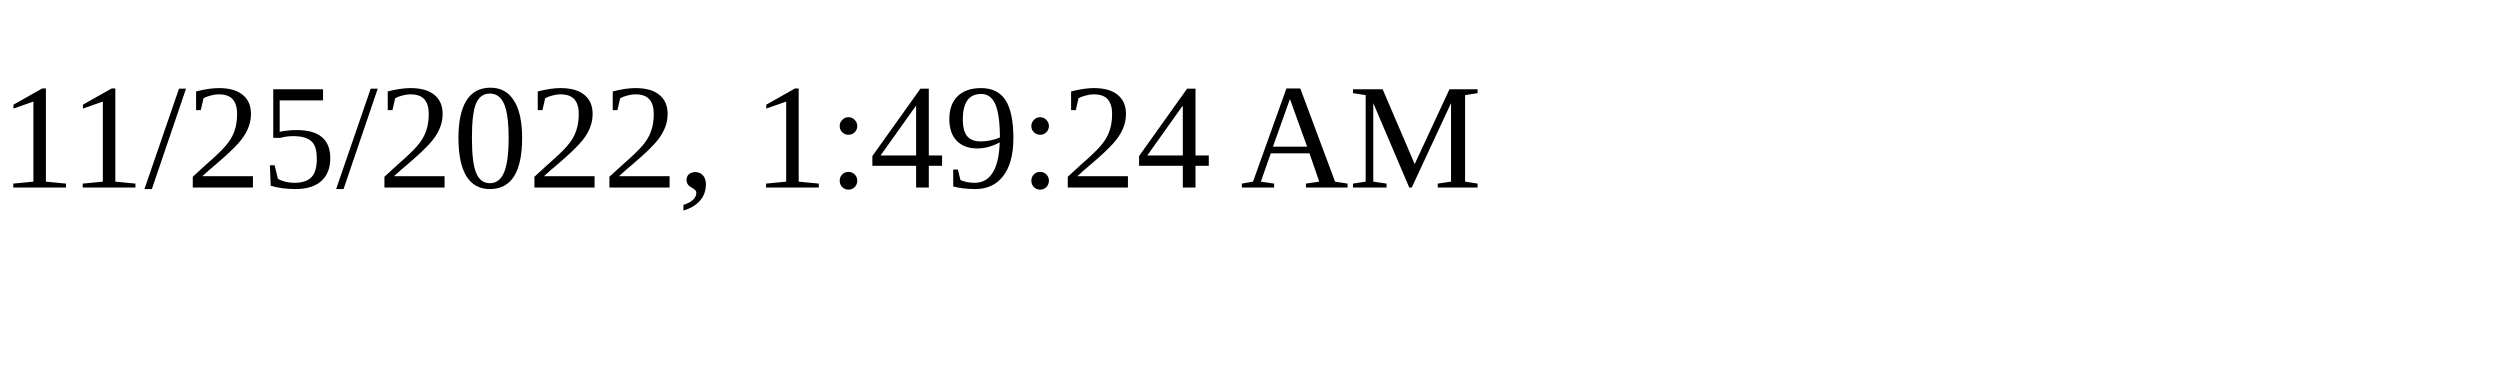
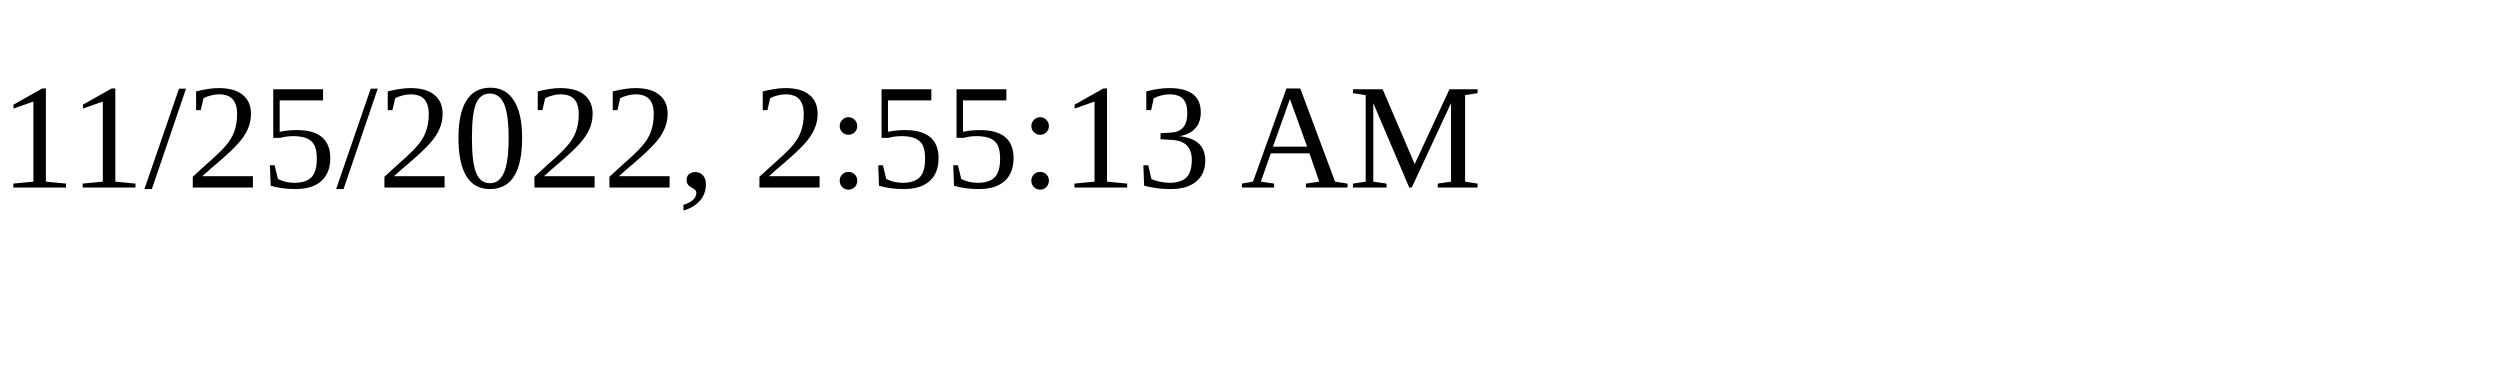
<svg xmlns="http://www.w3.org/2000/svg" height="30" width="200">
-   <text x="0" y="15">11/25/2022, 1:49:24 AM</text>
+   <text x="0" y="15">11/25/2022, 2:55:13 AM</text>
</svg>
